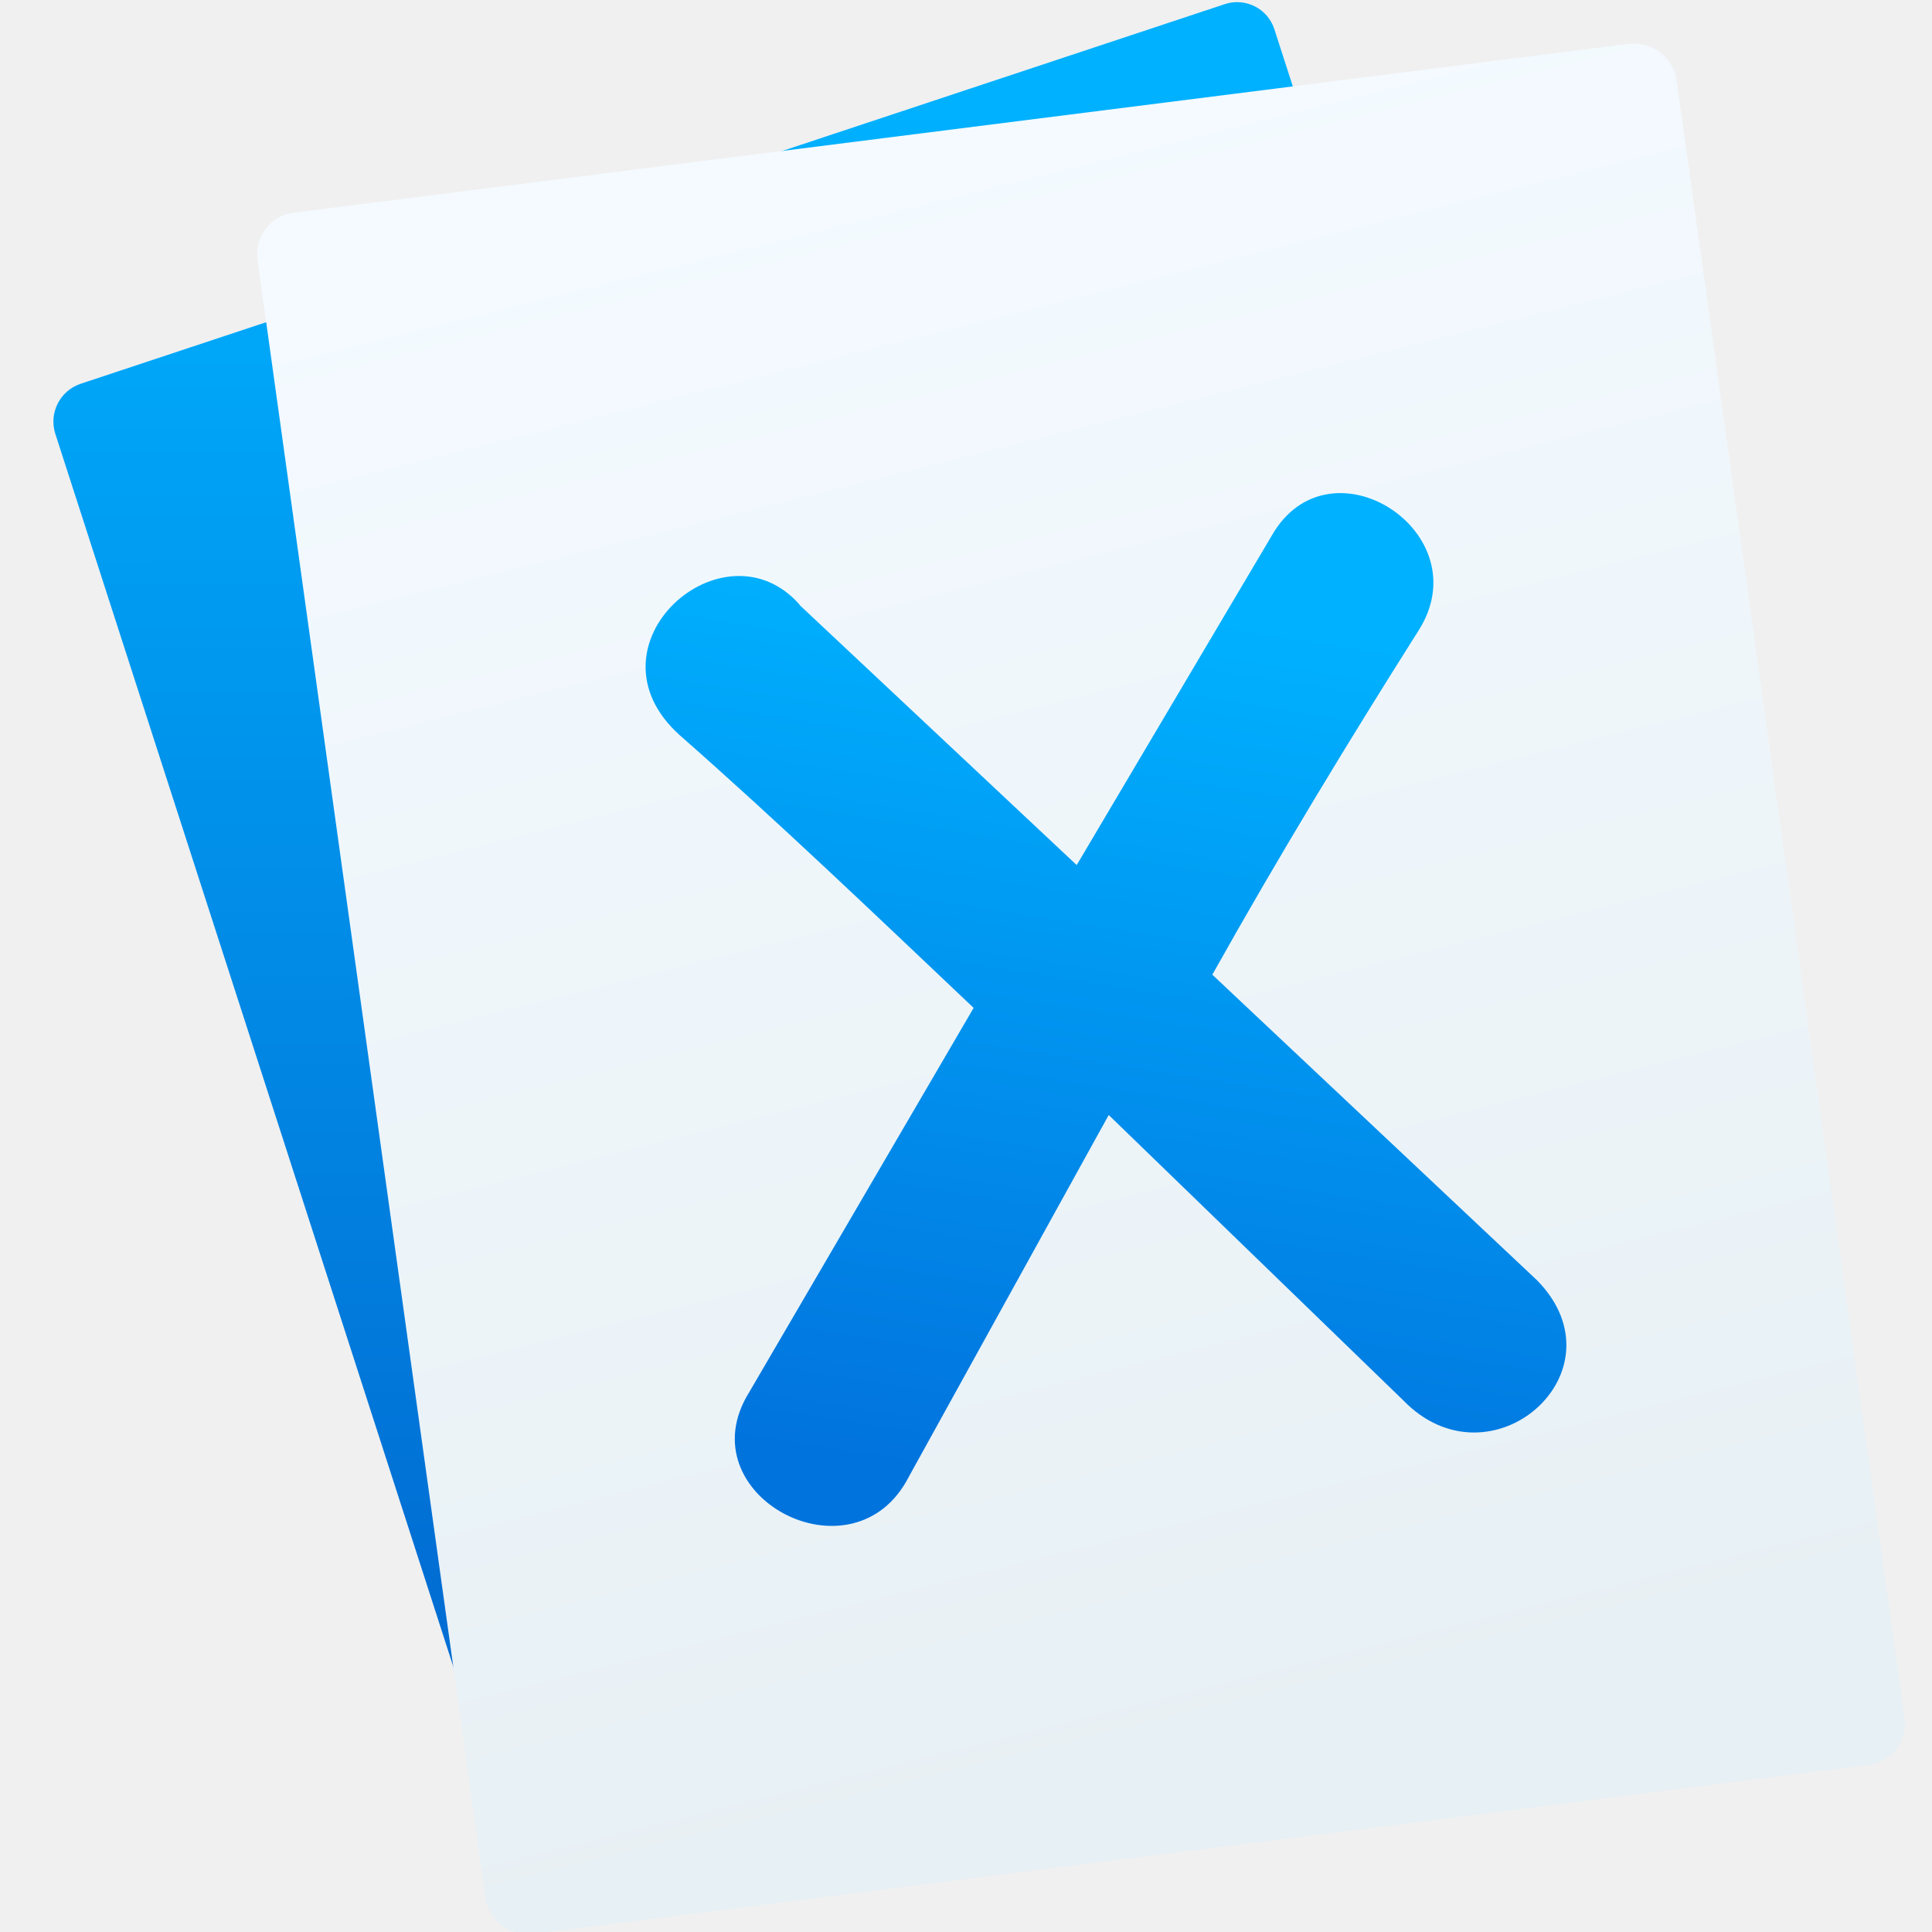
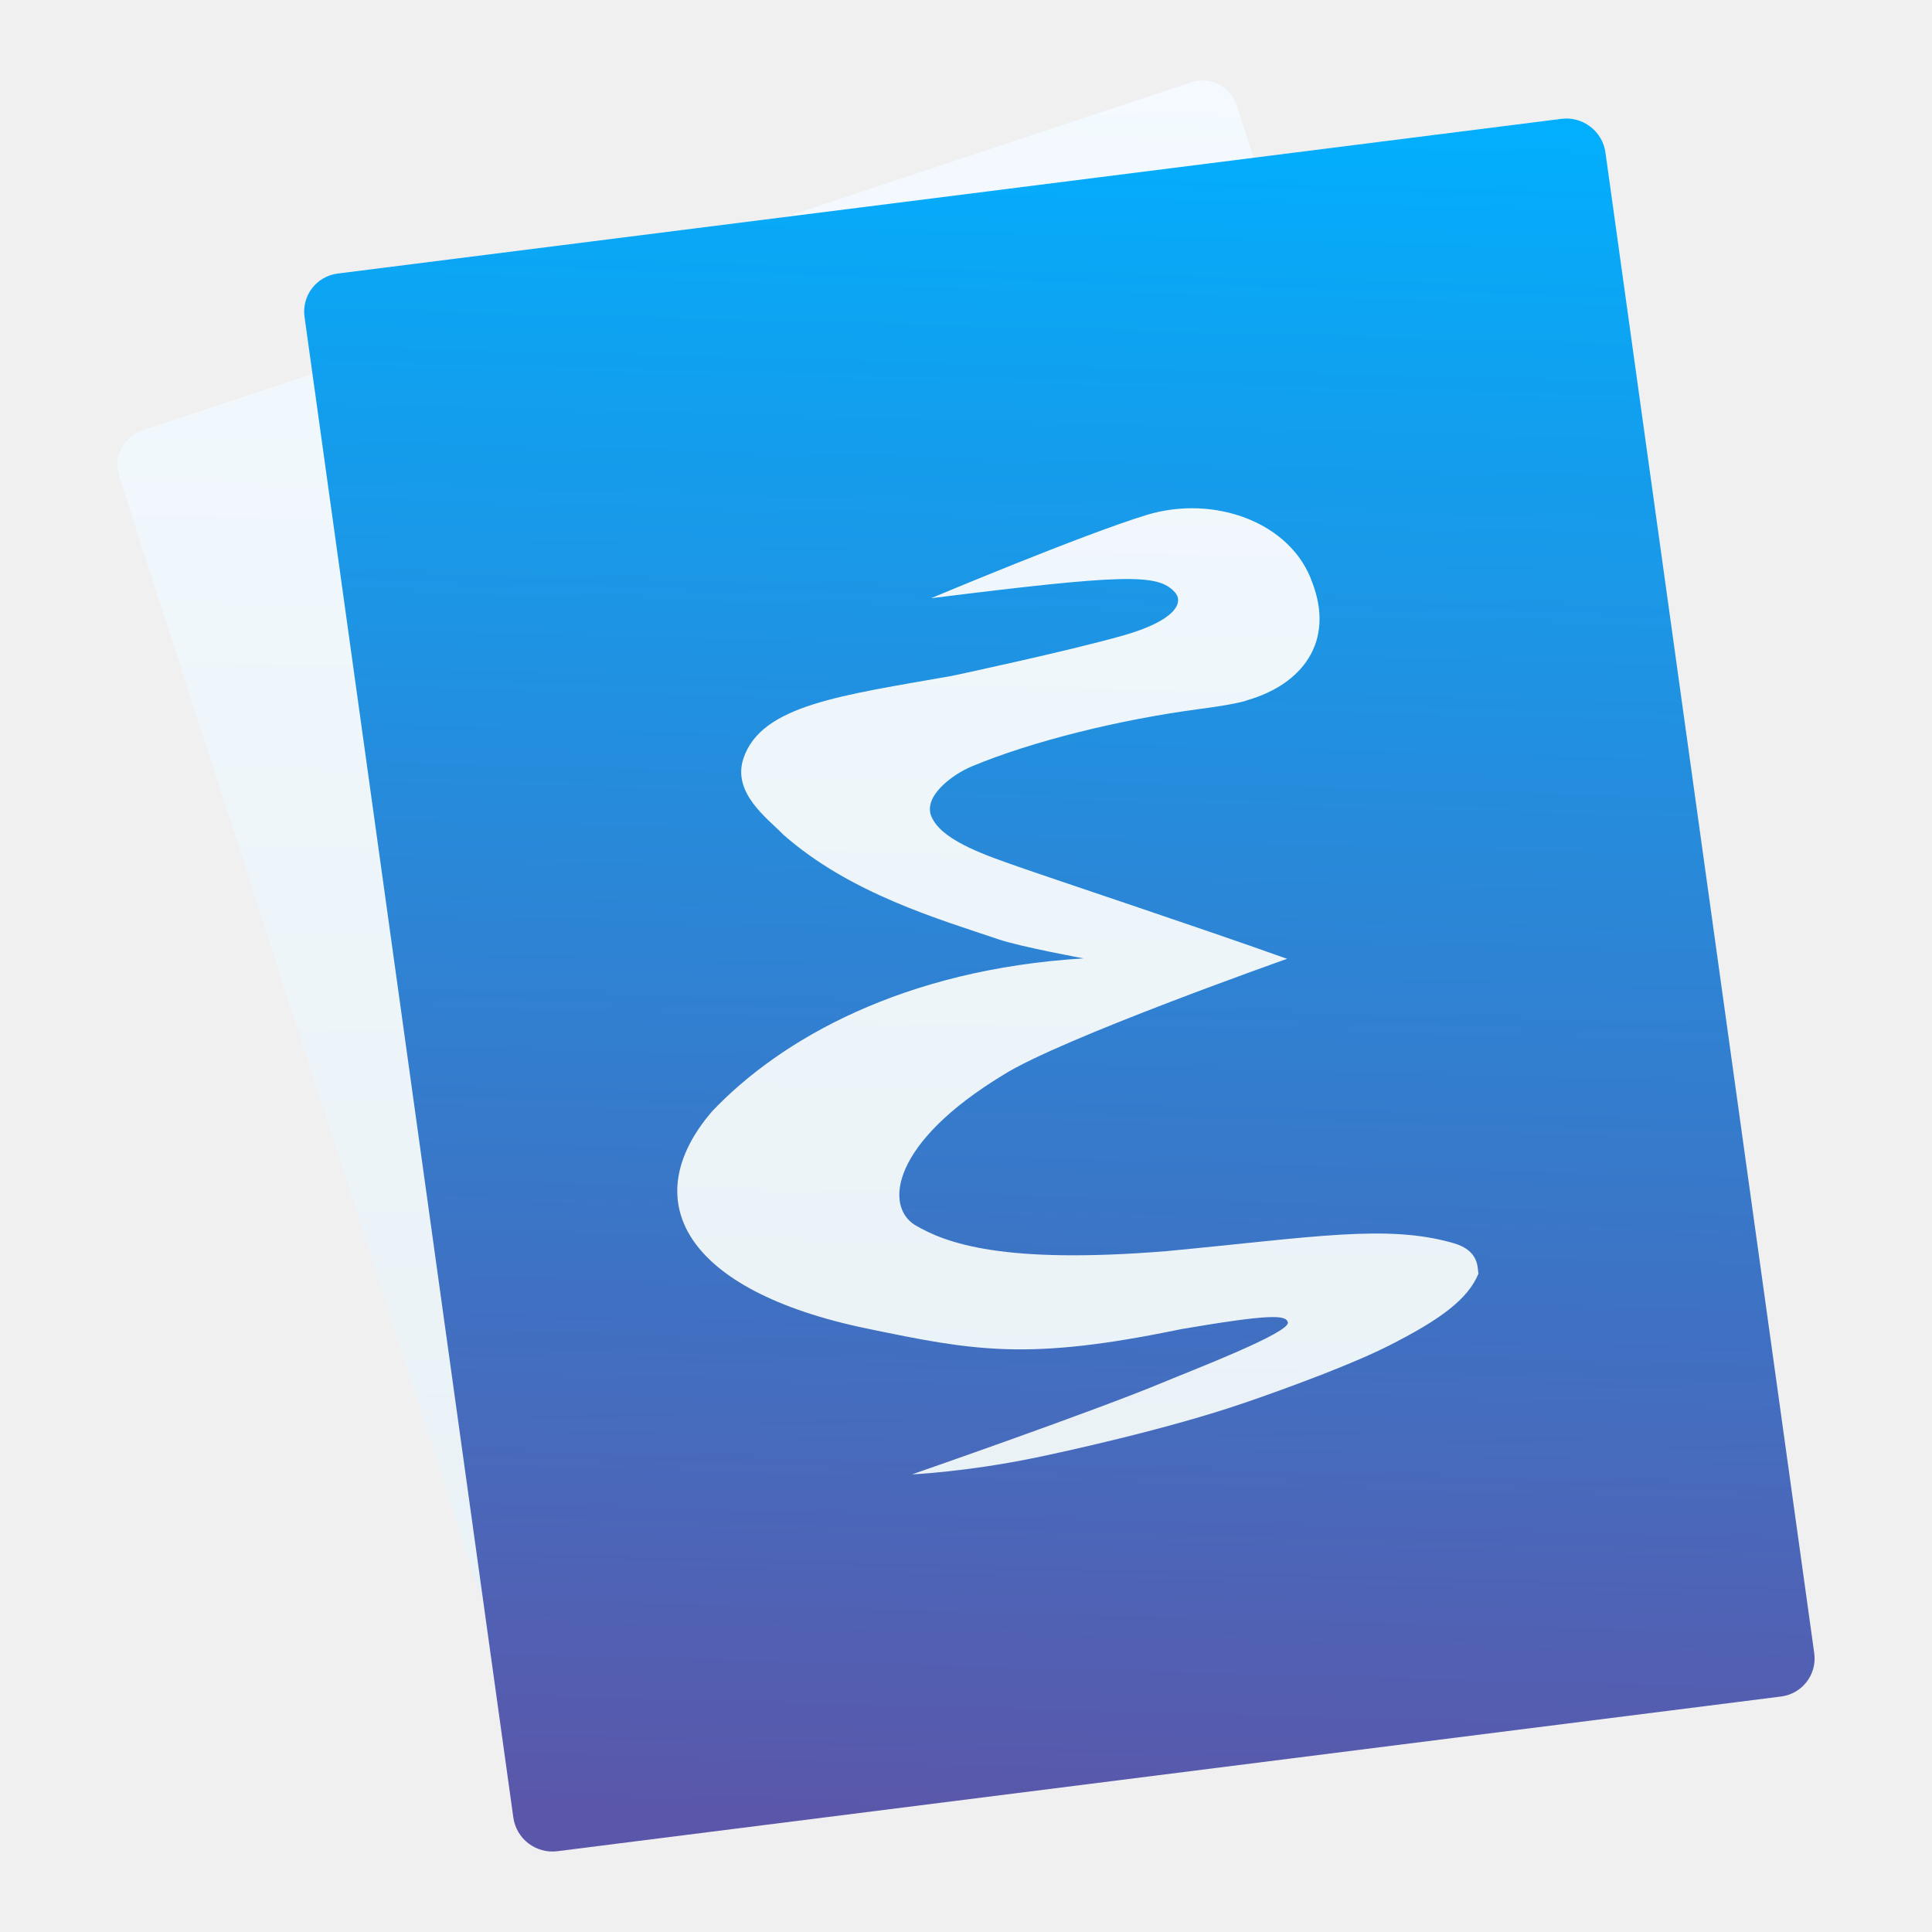
<svg xmlns="http://www.w3.org/2000/svg" xmlns:ns2="http://www.openswatchbook.org/uri/2009/osb" xmlns:xlink="http://www.w3.org/1999/xlink" width="48" height="48" id="svg5453" version="1.1">
  <defs id="defs5455">
    <linearGradient id="linearGradient4240">
-       <stop id="stop4242" offset="0" style="stop-color:#0173dd;stop-opacity:1" />
+       <stop id="stop4242" offset="0" style="stop-color:#5955a9;stop-opacity:0.992" />
      <stop id="stop4244" offset="1" style="stop-color:#00b1ff;stop-opacity:1" />
    </linearGradient>
    <linearGradient id="linearGradient3776">
      <stop id="stop3778" offset="0" style="stop-color:#e7f0f4;stop-opacity:1" />
      <stop id="stop3780" offset="1" style="stop-color:#f4faff;stop-opacity:1" />
    </linearGradient>
-     <linearGradient xlink:href="#linearGradient3776" id="linearGradient6227" x1="-989.666" y1="433.284" x2="-1003.636" y2="317.355" gradientUnits="userSpaceOnUse" gradientTransform="matrix(0.9997764,0,0,0.9863347,-0.8328823,5.995869)" />
-     <linearGradient xlink:href="#linearGradient4231" id="linearGradient6235" x1="-1092.912" y1="203.099" x2="-1060.255" y2="104.853" gradientUnits="userSpaceOnUse" gradientTransform="matrix(0.9983389,0,0,0.9851331,-2.169195,6.701717)" />
+     <linearGradient xlink:href="#linearGradient4240" id="linearGradient6227" x1="-994.587" y1="443.829" x2="-973.662" y2="310.025" gradientUnits="userSpaceOnUse" gradientTransform="matrix(0.3013024,0,0,0.2972515,753.315,403.539)" />
    <linearGradient id="linearGradient8311-06">
      <stop offset="0" style="stop-color:#a9a3d4;stop-opacity:1" id="stop8313-6" />
      <stop id="stop4462" style="stop-color:#87baff;stop-opacity:1" offset="0.47" />
      <stop offset="1" style="stop-color:#89ec85;stop-opacity:1" id="stop8315-2" />
    </linearGradient>
    <linearGradient ns2:paint="gradient" id="linearGradient4207">
      <stop id="stop3371" offset="0" style="stop-color:#3498db;stop-opacity:1;" />
      <stop id="stop3373" offset="1" style="stop-color:#3498db;stop-opacity:0;" />
    </linearGradient>
    <filter id="filter3831" color-interpolation-filters="sRGB">
      <feGaussianBlur id="feGaussianBlur3833" stdDeviation="0.637" />
    </filter>
    <clipPath id="clipPath3823">
      <path id="path3825" fill="#fff" d="m108.81 58c-1.56 0-2.81 1.254-2.81 2.812v24.375c0 1.559 1.25 2.813 2.81 2.813h24.375c1.57 0 2.82-1.254 2.82-2.812v-24.375c0-1.559-1.25-2.813-2.81-2.813h-24.375zm7.188 4.5h10v8.75h5l-10 13.75-10-13.75h5v-8.75z" />
    </clipPath>
    <linearGradient id="linearGradient3812" y2="50.069" gradientUnits="userSpaceOnUse" x2="65.263" gradientTransform="matrix(0.625,0,0,0.625,78.5,32.25)" y1="64.205" x1="65.263">
      <stop id="stop3683" offset="0" />
      <stop id="stop3685" stop-opacity="0" offset="1" />
    </linearGradient>
    <filter id="filter3806" color-interpolation-filters="sRGB">
      <feGaussianBlur id="feGaussianBlur3808" stdDeviation="1.2" />
    </filter>
    <linearGradient id="linearGradient3788" y2="75.095" xlink:href="#linearGradient3737" gradientUnits="userSpaceOnUse" x2="70" gradientTransform="translate(0,4)" y1="54" x1="70" />
    <linearGradient id="linearGradient3773" y2="72" gradientUnits="userSpaceOnUse" x2="88" gradientTransform="matrix(0.9375,0,0,0.9375,-140.5,3.5)" y1="72" x1="56">
      <stop id="stop3780-2" stop-color="#499119" offset="0" />
      <stop id="stop3782" stop-color="#8fd625" offset="1" />
    </linearGradient>
    <linearGradient id="linearGradient3832" y2="50.069" xlink:href="#linearGradient3737" gradientUnits="userSpaceOnUse" x2="65.263" gradientTransform="matrix(0.625,0,0,0.625,28.5,31.25)" y1="64.205" x1="65.263" />
    <filter id="filter3174" color-interpolation-filters="sRGB">
      <feGaussianBlur id="feGaussianBlur3176" stdDeviation="1.71" />
    </filter>
    <linearGradient id="linearGradient3737">
      <stop id="stop3739" stop-color="#fff" offset="0" />
      <stop id="stop3741" stop-color="#fff" stop-opacity="0" offset="1" />
    </linearGradient>
    <linearGradient id="ButtonShadow" y2="7.016" gradientUnits="userSpaceOnUse" x2="45.448" gradientTransform="scale(1.0059,0.99417)" y1="92.54" x1="45.448">
      <stop id="stop3750" offset="0" />
      <stop id="stop3752" stop-opacity=".588" offset="1" />
    </linearGradient>
    <style type="text/css" id="current-color-scheme">.ColorScheme-Text {
        color:#31363b;
      }
      .ColorScheme-Background{
        color:#eff0f1;
      }
      .ColorScheme-ViewText {
        color:#31363b;
      }
      .ColorScheme-ViewBackground{
        color:#fcfcfc;
      }
      .ColorScheme-ViewHover {
        color:#3daee9;
      }
      .ColorScheme-ViewFocus{
        color:#3daee9;
      }
      .ColorScheme-ButtonText {
        color:#31363b;
      }
      .ColorScheme-ButtonBackground{
        color:#eff0f1;
      }
      .ColorScheme-ButtonHover {
        color:#3daee9;
      }
      .ColorScheme-ButtonFocus{
        color:#3daee9;
      }</style>
    <style type="text/css" id="current-color-scheme-8">.ColorScheme-Text {
        color:#31363b;
      }
      .ColorScheme-Background{
        color:#eff0f1;
      }
      .ColorScheme-ViewText {
        color:#31363b;
      }
      .ColorScheme-ViewBackground{
        color:#fcfcfc;
      }
      .ColorScheme-ViewHover {
        color:#3daee9;
      }
      .ColorScheme-ViewFocus{
        color:#3daee9;
      }
      .ColorScheme-ButtonText {
        color:#31363b;
      }
      .ColorScheme-ButtonBackground{
        color:#eff0f1;
      }
      .ColorScheme-ButtonHover {
        color:#3daee9;
      }
      .ColorScheme-ButtonFocus{
        color:#3daee9;
      }</style>
    <style type="text/css" id="current-color-scheme-7">.ColorScheme-Text {
        color:#31363b;
      }
      .ColorScheme-Background{
        color:#eff0f1;
      }
      .ColorScheme-ViewText {
        color:#31363b;
      }
      .ColorScheme-ViewBackground{
        color:#fcfcfc;
      }
      .ColorScheme-ViewHover {
        color:#3daee9;
      }
      .ColorScheme-ViewFocus{
        color:#3daee9;
      }
      .ColorScheme-ButtonText {
        color:#31363b;
      }
      .ColorScheme-ButtonBackground{
        color:#eff0f1;
      }
      .ColorScheme-ButtonHover {
        color:#3daee9;
      }
      .ColorScheme-ButtonFocus{
        color:#3daee9;
      }</style>
    <style type="text/css" id="current-color-scheme-0">.ColorScheme-Text {
        color:#31363b;
      }
      .ColorScheme-Background{
        color:#eff0f1;
      }
      .ColorScheme-ViewText {
        color:#31363b;
      }
      .ColorScheme-ViewBackground{
        color:#fcfcfc;
      }
      .ColorScheme-ViewHover {
        color:#3daee9;
      }
      .ColorScheme-ViewFocus{
        color:#3daee9;
      }
      .ColorScheme-ButtonText {
        color:#31363b;
      }
      .ColorScheme-ButtonBackground{
        color:#eff0f1;
      }
      .ColorScheme-ButtonHover {
        color:#3daee9;
      }
      .ColorScheme-ButtonFocus{
        color:#3daee9;
      }</style>
    <style type="text/css" id="current-color-scheme-8-6">.ColorScheme-Text {
        color:#31363b;
      }
      .ColorScheme-Background{
        color:#eff0f1;
      }
      .ColorScheme-ViewText {
        color:#31363b;
      }
      .ColorScheme-ViewBackground{
        color:#fcfcfc;
      }
      .ColorScheme-ViewHover {
        color:#3daee9;
      }
      .ColorScheme-ViewFocus{
        color:#3daee9;
      }
      .ColorScheme-ButtonText {
        color:#31363b;
      }
      .ColorScheme-ButtonBackground{
        color:#eff0f1;
      }
      .ColorScheme-ButtonHover {
        color:#3daee9;
      }
      .ColorScheme-ButtonFocus{
        color:#3daee9;
      }</style>
    <style type="text/css" id="current-color-scheme-7-6">.ColorScheme-Text {
        color:#31363b;
      }
      .ColorScheme-Background{
        color:#eff0f1;
      }
      .ColorScheme-ViewText {
        color:#31363b;
      }
      .ColorScheme-ViewBackground{
        color:#fcfcfc;
      }
      .ColorScheme-ViewHover {
        color:#3daee9;
      }
      .ColorScheme-ViewFocus{
        color:#3daee9;
      }
      .ColorScheme-ButtonText {
        color:#31363b;
      }
      .ColorScheme-ButtonBackground{
        color:#eff0f1;
      }
      .ColorScheme-ButtonHover {
        color:#3daee9;
      }
      .ColorScheme-ButtonFocus{
        color:#3daee9;
      }</style>
    <style type="text/css" id="current-color-scheme-4">.ColorScheme-Text {
        color:#31363b;
      }
      .ColorScheme-Background{
        color:#eff0f1;
      }
      .ColorScheme-ViewText {
        color:#31363b;
      }
      .ColorScheme-ViewBackground{
        color:#fcfcfc;
      }
      .ColorScheme-ViewHover {
        color:#3daee9;
      }
      .ColorScheme-ViewFocus{
        color:#3daee9;
      }
      .ColorScheme-ButtonText {
        color:#31363b;
      }
      .ColorScheme-ButtonBackground{
        color:#eff0f1;
      }
      .ColorScheme-ButtonHover {
        color:#3daee9;
      }
      .ColorScheme-ButtonFocus{
        color:#3daee9;
      }</style>
    <style type="text/css" id="current-color-scheme-8-0">.ColorScheme-Text {
        color:#31363b;
      }
      .ColorScheme-Background{
        color:#eff0f1;
      }
      .ColorScheme-ViewText {
        color:#31363b;
      }
      .ColorScheme-ViewBackground{
        color:#fcfcfc;
      }
      .ColorScheme-ViewHover {
        color:#3daee9;
      }
      .ColorScheme-ViewFocus{
        color:#3daee9;
      }
      .ColorScheme-ButtonText {
        color:#31363b;
      }
      .ColorScheme-ButtonBackground{
        color:#eff0f1;
      }
      .ColorScheme-ButtonHover {
        color:#3daee9;
      }
      .ColorScheme-ButtonFocus{
        color:#3daee9;
      }</style>
    <style type="text/css" id="current-color-scheme-7-7">.ColorScheme-Text {
        color:#31363b;
      }
      .ColorScheme-Background{
        color:#eff0f1;
      }
      .ColorScheme-ViewText {
        color:#31363b;
      }
      .ColorScheme-ViewBackground{
        color:#fcfcfc;
      }
      .ColorScheme-ViewHover {
        color:#3daee9;
      }
      .ColorScheme-ViewFocus{
        color:#3daee9;
      }
      .ColorScheme-ButtonText {
        color:#31363b;
      }
      .ColorScheme-ButtonBackground{
        color:#eff0f1;
      }
      .ColorScheme-ButtonHover {
        color:#3daee9;
      }
      .ColorScheme-ButtonFocus{
        color:#3daee9;
      }</style>
-     <linearGradient id="linearGradient4231">
-       <stop style="stop-color:#016ed4;stop-opacity:1" offset="0" id="stop4233" />
-       <stop style="stop-color:#00b1ff;stop-opacity:1" offset="1" id="stop4235" />
-     </linearGradient>
    <style type="text/css" id="current-color-scheme-9">.ColorScheme-Text {
        color:#31363b;
      }
      .ColorScheme-Background{
        color:#eff0f1;
      }
      .ColorScheme-ViewText {
        color:#31363b;
      }
      .ColorScheme-ViewBackground{
        color:#fcfcfc;
      }
      .ColorScheme-ViewHover {
        color:#3daee9;
      }
      .ColorScheme-ViewFocus{
        color:#3daee9;
      }
      .ColorScheme-ButtonText {
        color:#31363b;
      }
      .ColorScheme-ButtonBackground{
        color:#eff0f1;
      }
      .ColorScheme-ButtonHover {
        color:#3daee9;
      }
      .ColorScheme-ButtonFocus{
        color:#3daee9;
      }</style>
    <style type="text/css" id="current-color-scheme-8-9">.ColorScheme-Text {
        color:#31363b;
      }
      .ColorScheme-Background{
        color:#eff0f1;
      }
      .ColorScheme-ViewText {
        color:#31363b;
      }
      .ColorScheme-ViewBackground{
        color:#fcfcfc;
      }
      .ColorScheme-ViewHover {
        color:#3daee9;
      }
      .ColorScheme-ViewFocus{
        color:#3daee9;
      }
      .ColorScheme-ButtonText {
        color:#31363b;
      }
      .ColorScheme-ButtonBackground{
        color:#eff0f1;
      }
      .ColorScheme-ButtonHover {
        color:#3daee9;
      }
      .ColorScheme-ButtonFocus{
        color:#3daee9;
      }</style>
    <style type="text/css" id="current-color-scheme-7-3">.ColorScheme-Text {
        color:#31363b;
      }
      .ColorScheme-Background{
        color:#eff0f1;
      }
      .ColorScheme-ViewText {
        color:#31363b;
      }
      .ColorScheme-ViewBackground{
        color:#fcfcfc;
      }
      .ColorScheme-ViewHover {
        color:#3daee9;
      }
      .ColorScheme-ViewFocus{
        color:#3daee9;
      }
      .ColorScheme-ButtonText {
        color:#31363b;
      }
      .ColorScheme-ButtonBackground{
        color:#eff0f1;
      }
      .ColorScheme-ButtonHover {
        color:#3daee9;
      }
      .ColorScheme-ButtonFocus{
        color:#3daee9;
      }</style>
    <style type="text/css" id="current-color-scheme-0-3">.ColorScheme-Text {
        color:#31363b;
      }
      .ColorScheme-Background{
        color:#eff0f1;
      }
      .ColorScheme-ViewText {
        color:#31363b;
      }
      .ColorScheme-ViewBackground{
        color:#fcfcfc;
      }
      .ColorScheme-ViewHover {
        color:#3daee9;
      }
      .ColorScheme-ViewFocus{
        color:#3daee9;
      }
      .ColorScheme-ButtonText {
        color:#31363b;
      }
      .ColorScheme-ButtonBackground{
        color:#eff0f1;
      }
      .ColorScheme-ButtonHover {
        color:#3daee9;
      }
      .ColorScheme-ButtonFocus{
        color:#3daee9;
      }</style>
    <style type="text/css" id="current-color-scheme-8-6-0">.ColorScheme-Text {
        color:#31363b;
      }
      .ColorScheme-Background{
        color:#eff0f1;
      }
      .ColorScheme-ViewText {
        color:#31363b;
      }
      .ColorScheme-ViewBackground{
        color:#fcfcfc;
      }
      .ColorScheme-ViewHover {
        color:#3daee9;
      }
      .ColorScheme-ViewFocus{
        color:#3daee9;
      }
      .ColorScheme-ButtonText {
        color:#31363b;
      }
      .ColorScheme-ButtonBackground{
        color:#eff0f1;
      }
      .ColorScheme-ButtonHover {
        color:#3daee9;
      }
      .ColorScheme-ButtonFocus{
        color:#3daee9;
      }</style>
    <style type="text/css" id="current-color-scheme-7-6-1">.ColorScheme-Text {
        color:#31363b;
      }
      .ColorScheme-Background{
        color:#eff0f1;
      }
      .ColorScheme-ViewText {
        color:#31363b;
      }
      .ColorScheme-ViewBackground{
        color:#fcfcfc;
      }
      .ColorScheme-ViewHover {
        color:#3daee9;
      }
      .ColorScheme-ViewFocus{
        color:#3daee9;
      }
      .ColorScheme-ButtonText {
        color:#31363b;
      }
      .ColorScheme-ButtonBackground{
        color:#eff0f1;
      }
      .ColorScheme-ButtonHover {
        color:#3daee9;
      }
      .ColorScheme-ButtonFocus{
        color:#3daee9;
      }</style>
    <style type="text/css" id="current-color-scheme-4-7">.ColorScheme-Text {
        color:#31363b;
      }
      .ColorScheme-Background{
        color:#eff0f1;
      }
      .ColorScheme-ViewText {
        color:#31363b;
      }
      .ColorScheme-ViewBackground{
        color:#fcfcfc;
      }
      .ColorScheme-ViewHover {
        color:#3daee9;
      }
      .ColorScheme-ViewFocus{
        color:#3daee9;
      }
      .ColorScheme-ButtonText {
        color:#31363b;
      }
      .ColorScheme-ButtonBackground{
        color:#eff0f1;
      }
      .ColorScheme-ButtonHover {
        color:#3daee9;
      }
      .ColorScheme-ButtonFocus{
        color:#3daee9;
      }</style>
    <style type="text/css" id="current-color-scheme-8-0-3">.ColorScheme-Text {
        color:#31363b;
      }
      .ColorScheme-Background{
        color:#eff0f1;
      }
      .ColorScheme-ViewText {
        color:#31363b;
      }
      .ColorScheme-ViewBackground{
        color:#fcfcfc;
      }
      .ColorScheme-ViewHover {
        color:#3daee9;
      }
      .ColorScheme-ViewFocus{
        color:#3daee9;
      }
      .ColorScheme-ButtonText {
        color:#31363b;
      }
      .ColorScheme-ButtonBackground{
        color:#eff0f1;
      }
      .ColorScheme-ButtonHover {
        color:#3daee9;
      }
      .ColorScheme-ButtonFocus{
        color:#3daee9;
      }</style>
    <style type="text/css" id="current-color-scheme-7-7-2">.ColorScheme-Text {
        color:#31363b;
      }
      .ColorScheme-Background{
        color:#eff0f1;
      }
      .ColorScheme-ViewText {
        color:#31363b;
      }
      .ColorScheme-ViewBackground{
        color:#fcfcfc;
      }
      .ColorScheme-ViewHover {
        color:#3daee9;
      }
      .ColorScheme-ViewFocus{
        color:#3daee9;
      }
      .ColorScheme-ButtonText {
        color:#31363b;
      }
      .ColorScheme-ButtonBackground{
        color:#eff0f1;
      }
      .ColorScheme-ButtonHover {
        color:#3daee9;
      }
      .ColorScheme-ButtonFocus{
        color:#3daee9;
      }</style>
    <linearGradient id="linearGradient8467-7-3">
      <stop id="stop8469-4-0" style="stop-color:#0bac83;stop-opacity:1" offset="0" />
      <stop id="stop8471-7-5" style="stop-color:#10da96;stop-opacity:1" offset="1" />
    </linearGradient>
-     <linearGradient id="linearGradient5002">
-       <stop style="stop-color:#2e5d89;stop-opacity:1" offset="0" id="stop5004" />
-       <stop style="stop-color:#1b92f4;stop-opacity:1" offset="1" id="stop5006" />
-     </linearGradient>
-     <linearGradient y2="527.798" x2="415.571" y1="512.798" x1="400.571" gradientUnits="userSpaceOnUse" id="linearGradient4352" xlink:href="#linearGradient5002" gradientTransform="translate(-54,1.000039)" />
    <linearGradient id="linearGradient4232">
      <stop id="stop4234-0" offset="0" style="stop-color:#3889e9;stop-opacity:1" />
      <stop id="stop4236" offset="1" style="stop-color:#5ea5fb;stop-opacity:1" />
    </linearGradient>
    <linearGradient id="linearGradient4422">
      <stop style="stop-color:#ff9300;stop-opacity:1" offset="0" id="stop4424" />
      <stop style="stop-color:#ffd702;stop-opacity:1" offset="1" id="stop4426" />
    </linearGradient>
-     <linearGradient gradientUnits="userSpaceOnUse" y2="547.564" x2="337.808" y1="552.205" x1="336.403" id="linearGradient4772" xlink:href="#linearGradient4240" />
+     <linearGradient id="linearGradient3294">
+       <stop offset="0" style="stop-color:#6376e6;stop-opacity:1" id="stop3296" />
+       <stop offset="0.501" style="stop-color:#222989;stop-opacity:1" id="stop3302" />
+       <stop offset="1" style="stop-color:#00003d;stop-opacity:1" id="stop3298" />
+     </linearGradient>
+     <linearGradient id="linearGradient3284">
+       <stop offset="0" style="stop-color:#000000;stop-opacity:1" id="stop3286" />
+       <stop offset="0.848" style="stop-color:#000000;stop-opacity:0.498" id="stop3292" />
+       <stop offset="1" style="stop-color:#000000;stop-opacity:0" id="stop3288" />
+     </linearGradient>
+     <linearGradient id="linearGradient3274">
+       <stop offset="0" style="stop-color:#000000;stop-opacity:1" id="stop3276" />
+       <stop offset="1" style="stop-color:#000000;stop-opacity:0" id="stop3278" />
+     </linearGradient>
+     <linearGradient id="linearGradient3242">
+       <stop offset="0" style="stop-color:#282828;stop-opacity:1" id="stop3244" />
+       <stop offset="0.393" style="stop-color:#808080;stop-opacity:1" id="stop3252" />
+       <stop offset="1" style="stop-color:#d9d9d9;stop-opacity:1" id="stop3246" />
+     </linearGradient>
+     <linearGradient id="linearGradient3202">
+       <stop offset="0" style="stop-color:#2b2b2b;stop-opacity:1" id="stop3204" />
+       <stop offset="0.5" style="stop-color:#828383;stop-opacity:1" id="stop3250" />
+       <stop offset="1" style="stop-color:#dadbdb;stop-opacity:1" id="stop3206" />
+     </linearGradient>
+     <linearGradient id="linearGradient4966">
+       <stop offset="0" style="stop-color:#b6b3d8;stop-opacity:1" id="stop4968" />
+       <stop offset="1" style="stop-color:#b6b3d8;stop-opacity:0" id="stop4970" />
+     </linearGradient>
+     <linearGradient id="linearGradient4898">
+       <stop offset="0" style="stop-color:#bab8db;stop-opacity:1" id="stop4900" />
+       <stop offset="1" style="stop-color:#5955a9;stop-opacity:0.992" id="stop4902" />
+     </linearGradient>
+     <linearGradient id="linearGradient4876">
+       <stop offset="0" style="stop-color:#d3d2e8;stop-opacity:1" id="stop4878" />
+       <stop offset="1" style="stop-color:#5955a9;stop-opacity:0.992" id="stop4880" />
+     </linearGradient>
+     <radialGradient gradientTransform="matrix(0.05181948,0.00671857,-0.00551551,0.04254042,404.4216,504.8237)" gradientUnits="userSpaceOnUse" xlink:href="#linearGradient4898" id="radialGradient4892" fy="-108.969" fx="20.952" r="266.765" cy="-108.969" cx="20.952" />
+     <radialGradient gradientTransform="matrix(0.1153209,0.01495174,-0.00287534,0.02217709,376.6527,512.8186)" gradientUnits="userSpaceOnUse" xlink:href="#linearGradient3274" id="radialGradient4944" fy="471.262" fx="233.888" r="170.494" cy="471.262" cx="233.888" />
+     <radialGradient gradientTransform="matrix(0.1252777,0.01624268,-0.01015167,0.07829854,370.4637,483.9086)" gradientUnits="userSpaceOnUse" xlink:href="#linearGradient4966" id="radialGradient4972" fy="371.764" fx="299.701" r="76.696" cy="371.764" cx="299.701" />
+     <radialGradient gradientTransform="matrix(0.03192433,0.03294696,-0.05049994,0.0489325,508.9169,494.9881)" gradientUnits="userSpaceOnUse" xlink:href="#linearGradient3202" id="radialGradient3210" fy="390.452" fx="289.441" r="17.677" cy="390.452" cx="289.441" />
+     <radialGradient gradientTransform="matrix(0.03192433,0.03294696,-0.05049994,0.0489325,518.9043,486.2563)" gradientUnits="userSpaceOnUse" xlink:href="#linearGradient3202" id="radialGradient3238" fy="382.148" fx="283.507" r="17.677" cy="382.148" cx="283.507" />
+     <radialGradient gradientTransform="matrix(-0.00496334,-0.00585611,0.1654314,-0.1402112,486.3662,537.2689)" gradientUnits="userSpaceOnUse" xlink:href="#linearGradient3242" id="radialGradient3248" fy="181.19" fx="418.456" r="63.069" cy="181.19" cx="418.456" />
+     <radialGradient gradientTransform="matrix(0.4055116,-3.3440123e-2,0.1034174,4.398869,177.2325,-1191.665)" gradientUnits="userSpaceOnUse" xlink:href="#linearGradient3274" id="radialGradient3268" fy="357.336" fx="354.517" r="33.712" cy="357.336" cx="354.517" />
+     <radialGradient gradientTransform="matrix(-0.1339874,-0.1146812,0.3079048,-0.3597394,444.2359,395.0385)" gradientUnits="userSpaceOnUse" xlink:href="#linearGradient3274" id="radialGradient3280" fy="223.555" fx="510.585" r="132.283" cy="223.555" cx="510.585" />
+     <radialGradient gradientTransform="matrix(-0.108175,0.1194338,-0.00833451,-0.00631644,506.4822,457.9151)" gradientUnits="userSpaceOnUse" xlink:href="#linearGradient3284" id="radialGradient3290" fy="-158.178" fx="284.467" r="110.297" cy="-158.178" cx="284.467" />
+     <radialGradient gradientTransform="matrix(-0.00775388,-0.00806396,0.1071439,-0.103024,472.3456,554.2404)" gradientUnits="userSpaceOnUse" xlink:href="#linearGradient3294" id="radialGradient3300" fy="356.623" fx="425.51" r="143.342" cy="356.623" cx="425.51" />
+     <linearGradient xlink:href="#linearGradient3776" id="linearGradient4399" x1="452.339" y1="536.231" x2="472.278" y2="498.16" gradientUnits="userSpaceOnUse" gradientTransform="matrix(0.8551418,-0.2903862,0.2903862,0.8551418,-84.09795,208.7351)" />
+     <linearGradient xlink:href="#linearGradient3776" id="linearGradient4277" gradientUnits="userSpaceOnUse" gradientTransform="matrix(0.3008692,0,0,0.2968894,670.3145,542.8713)" x1="-1068.371" y1="238.302" x2="-1021.463" y2="106.828" />
  </defs>
  <g id="layer1" transform="translate(-384.5714,-499.798)">
    <g id="g4517" transform="matrix(11.56559,10.20368,-12.42685,14.08549,4184.028,-10498.73)" />
    <text id="text4546" y="516.218" x="300.292" style="font-style:normal;font-weight:normal;font-size:5px;line-height:125%;font-family:sans-serif;letter-spacing:0px;word-spacing:0px;fill:#000000;fill-opacity:1;stroke:none;stroke-width:1px;stroke-linecap:butt;stroke-linejoin:miter;stroke-opacity:1" xml:space="preserve">
      <tspan id="tspan4550" y="516.218" x="300.292" />
    </text>
    <g id="g4779" transform="matrix(1.042815,-0.1352045,0.1352045,1.042815,-137.4714,45.71495)">
      <g id="g4903" transform="matrix(1.030013,0,0,1.030013,-13.19471,-14.40402)">
-         <g transform="matrix(0.3260391,0.04227207,-0.04227207,0.3260391,784.9889,393.9828)" id="g4541">
-           <rect style="opacity:1;fill:url(#linearGradient6235);fill-opacity:1.0;stroke:none;stroke-width:0.3;stroke-linecap:round;stroke-linejoin:round;stroke-miterlimit:4;stroke-dasharray:none;stroke-dashoffset:0;stroke-opacity:1" id="rect6189-3" width="89.616" height="112.933" x="-1100.904" y="117.574" transform="matrix(0.9491154,-0.3149284,0.3072073,0.9516426,0,0)" ry="2.756" />
-           <rect style="opacity:1;fill:url(#linearGradient6227);fill-opacity:1;stroke:none;stroke-width:0.3;stroke-linecap:round;stroke-linejoin:round;stroke-miterlimit:4;stroke-dasharray:none;stroke-dashoffset:0;stroke-opacity:1" id="rect6189" width="99.803" height="121.239" x="-1046.299" y="317.974" transform="matrix(0.9921044,-0.1254148,0.1378126,0.9904583,0,0)" ry="2.959" />
+         <rect style="opacity:1;fill:url(#linearGradient4277);fill-opacity:1;stroke:none;stroke-width:0.3;stroke-linecap:round;stroke-linejoin:round;stroke-miterlimit:4;stroke-dasharray:none;stroke-dashoffset:0;stroke-opacity:1" id="rect4275" width="27.008" height="34.035" x="339.189" y="576.285" transform="matrix(0.9817299,-0.1902797,0.1822978,0.9832434,0,0)" ry="0.831" />
+         <rect ry="0.892" transform="matrix(0.9999949,0.00318821,0.00931832,0.9999566,0,0)" y="497.56" x="438.243" height="36.538" width="30.078" id="rect6189" style="opacity:1;fill:url(#linearGradient6227);fill-opacity:1.0;stroke:none;stroke-width:0.3;stroke-linecap:round;stroke-linejoin:round;stroke-miterlimit:4;stroke-dasharray:none;stroke-dashoffset:0;stroke-opacity:1" />
+         <path d="m 453.298,527.949 c 0,0 1.238,0.104 2.834,-0.015 0.646,-0.048 3.1,-0.256 4.938,-0.633 0,0 2.24,-0.448 3.442,-0.872 1.257,-0.444 1.943,-0.826 2.256,-1.376 -0.012,-0.114 0.101,-0.515 -0.472,-0.765 -1.466,-0.638 -3.177,-0.55 -6.56,-0.667 -3.75,-0.18 -4.99,-0.825 -5.648,-1.34 -0.631,-0.522 -0.291,-1.937 2.458,-3.151 1.385,-0.647 6.797,-1.803 6.797,-1.803 -1.805,-0.923 -5.171,-2.547 -5.863,-2.898 -0.607,-0.307 -1.578,-0.771 -1.783,-1.318 -0.233,-0.526 0.581,-0.966 1.033,-1.089 1.458,-0.399 3.513,-0.632 5.38,-0.636 0.938,-0.002 1.092,-0.06 1.092,-0.06 1.297,-0.197 2.162,-1.071 1.826,-2.479 -0.299,-1.436 -1.969,-2.3 -3.571,-2.031 -1.508,0.254 -5.149,1.258 -5.149,1.258 4.483,0.022 5.232,0.107 5.561,0.58 0.194,0.279 -0.099,0.655 -1.297,0.834 -1.304,0.195 -4.013,0.414 -4.013,0.414 -2.597,0.119 -4.425,0.105 -4.989,1.258 -0.368,0.754 0.363,1.434 0.681,1.858 1.35,1.543 3.319,2.392 4.586,3.015 0.477,0.234 1.878,0.684 1.878,0.684 -4.132,-0.283 -7.132,0.946 -8.902,2.384 -2.004,1.804 -1.158,3.997 2.878,5.396 2.384,0.826 3.567,1.215 7.143,0.942 2.106,-0.085 2.436,-0.013 2.455,0.16 0.026,0.243 -2.348,0.815 -2.997,0.993 -1.65,0.452 -5.972,1.351 -5.993,1.355 z" id="path4839" style="fill:url(#linearGradient4399);fill-opacity:1.0;fill-rule:evenodd;stroke:#000000;stroke-width:0;stroke-linecap:butt;stroke-linejoin:miter;stroke-miterlimit:4;stroke-dasharray:none;stroke-opacity:1" />
+         <rect width="44.317" height="44.317" x="446.566" y="430.616" id="rect4772" style="display:none;fill:none" transform="matrix(0.9916995,0.1285772,-0.1285772,0.9916995,0,0)" />
+         <g id="g4788" style="display:none" transform="matrix(0.08583841,0.01112924,-0.01112924,0.08583841,387.4792,484.4406)">
+           <g id="g4790" style="display:inline" />
        </g>
-         <g transform="matrix(0.8175836,-0.00826038,0.00826038,0.8175836,145.2061,89.79081)" id="layer1-1">
-           <g transform="translate(-53.71562,0.2350006)" id="layer1-2">
-             <path id="circle4309-6" style="opacity:1;fill:url(#linearGradient4352);fill-opacity:1;stroke:none;stroke-width:2;stroke-linecap:round;stroke-linejoin:round;stroke-miterlimit:4;stroke-dasharray:none;stroke-opacity:1" r="10" cy="519.798" cx="408.571" d="" />
-             <g id="layer1-0" transform="translate(65.688,-6.377541)">
-               <g id="g4358" transform="translate(-0.4001359,0)">
-                 <g id="g4907">
-                   <g transform="matrix(5.125934,0,0,5.125934,-1365.187,-2285.111)" id="text4631" style="font-style:normal;font-weight:normal;font-size:7.5px;line-height:125%;font-family:sans-serif;letter-spacing:0px;word-spacing:0px;fill:#000000;fill-opacity:1;stroke:none;stroke-width:1px;stroke-linecap:butt;stroke-linejoin:miter;stroke-opacity:1">
-                     <path id="path4636" style="font-style:normal;font-variant:normal;font-weight:bold;font-stretch:normal;font-family:Multicolore;-inkscape-font-specification:'Multicolore Bold';fill:url(#linearGradient4772);fill-opacity:1" d="m 336.572,547.476 c -0.345,-0.525 -1.222,0.052 -0.75,0.615 0.458,0.532 0.915,1.11 1.387,1.702 l -1.508,1.913 c -0.427,0.51 0.42,1.125 0.802,0.578 l 1.357,-1.808 1.38,1.77 c 0.405,0.555 1.23,0.015 0.818,-0.547 l -1.53,-1.905 c 0.45,-0.593 0.922,-1.17 1.373,-1.702 0.427,-0.487 -0.33,-1.14 -0.72,-0.63 l -1.305,1.635 -1.305,-1.62 z" />
-                   </g>
-                 </g>
-               </g>
-             </g>
+         <g id="g4806" style="display:none" transform="matrix(0.08583841,0.01112924,-0.01112924,0.08583841,387.4792,484.4406)">
+           <g id="g4808" style="display:inline">
+             <path d="m 349.098,256.651 c -0.265,-0.254 37.637,27.605 39.421,25.012 6.362,-9.252 82.046,-93.137 84.784,-116.236 0.242,-2.003 -0.516,-4.096 -0.516,-4.096 0,0 -1.19,-0.144 -6.325,-4.314 -2.692,-2.192 -5.483,-4.581 -5.483,-4.581 -16.054,0.998 -57.885,41.559 -111.062,103.568" id="path4810" style="display:none;fill:#050505" />
          </g>
        </g>
+         <g id="g4796" style="stroke:none" transform="matrix(0.08583841,0.01112924,-0.01112924,0.08583841,387.4792,484.4406)">
+           <g id="g4800" style="stroke:none" />
+         </g>
+         <g id="g4774" transform="matrix(0.08583841,0.01112924,-0.01112924,0.08583841,387.4792,484.4406)" />
      </g>
    </g>
    <flowRoot xml:space="preserve" id="flowRoot4567" style="fill:black;stroke:none;stroke-opacity:1;stroke-width:1px;stroke-linejoin:miter;stroke-linecap:butt;fill-opacity:1;font-family:sans-serif;font-style:normal;font-weight:normal;font-size:10px;line-height:125%;letter-spacing:0px;word-spacing:0px">
      <flowRegion id="flowRegion4569">
        <rect id="rect4571" width="135.55" height="166.64" x="-1370.425" y="-469.329" />
      </flowRegion>
      <flowPara id="flowPara4573" />
    </flowRoot>
  </g>
</svg>
